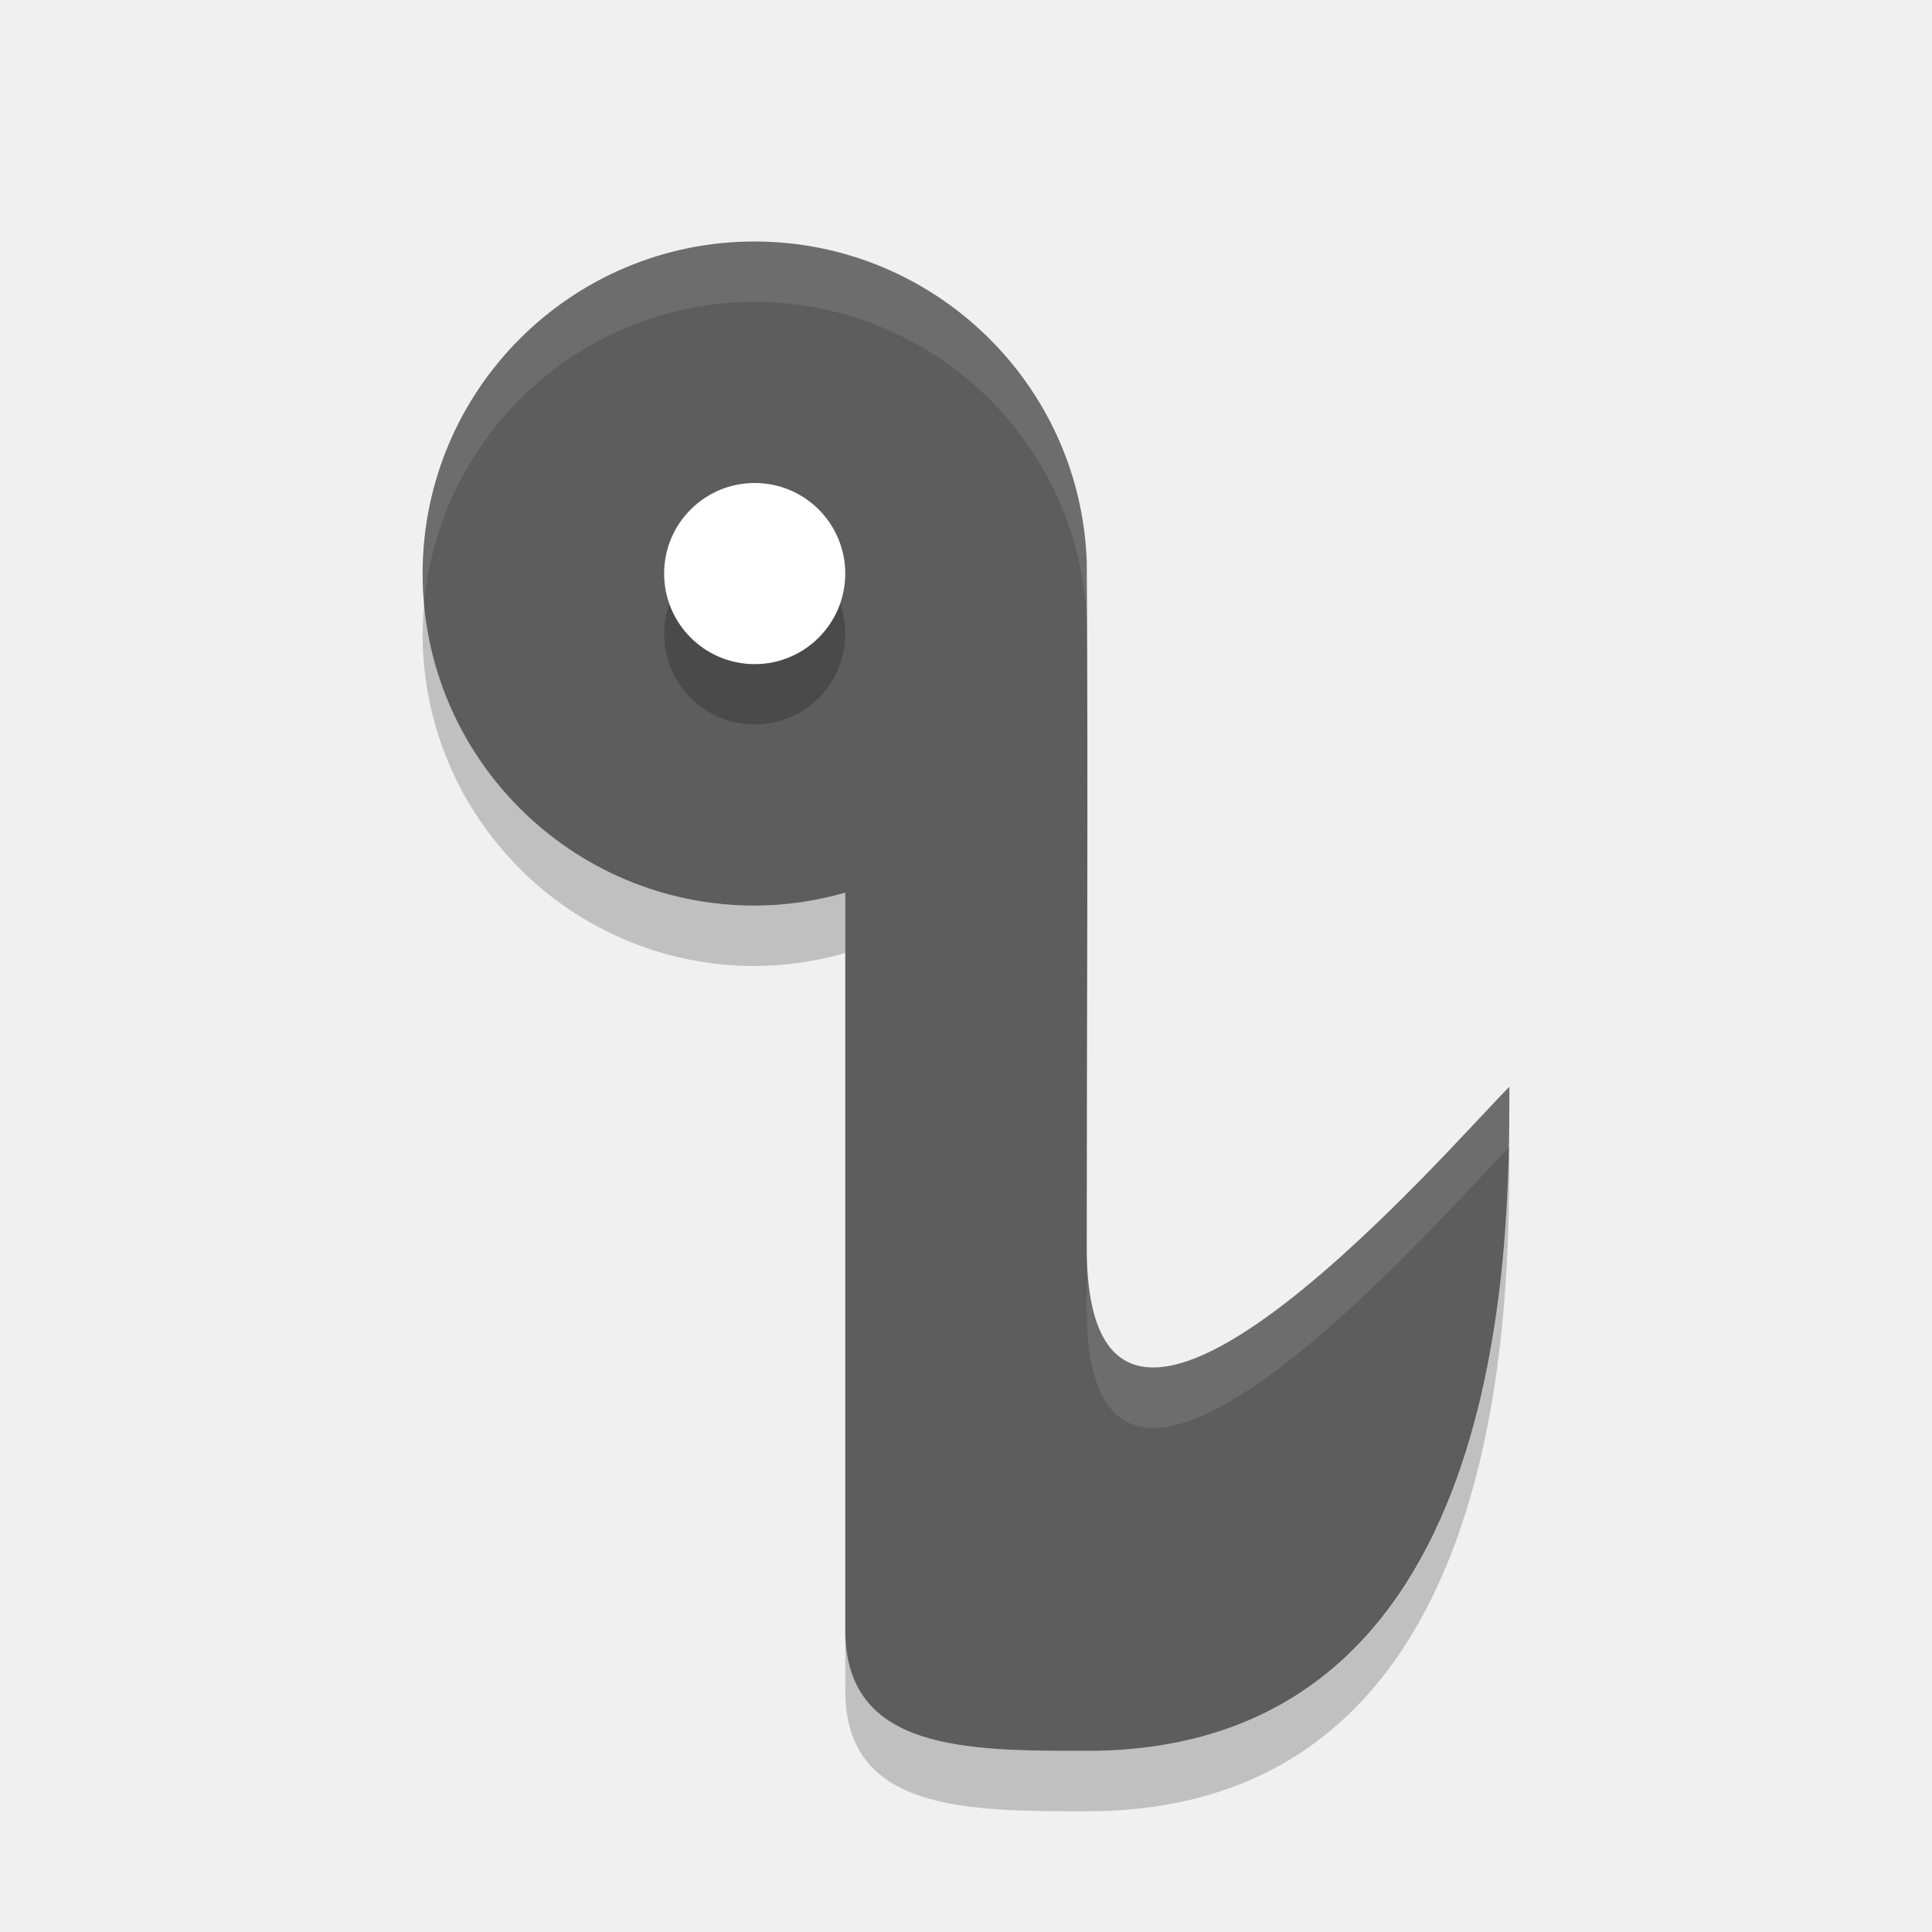
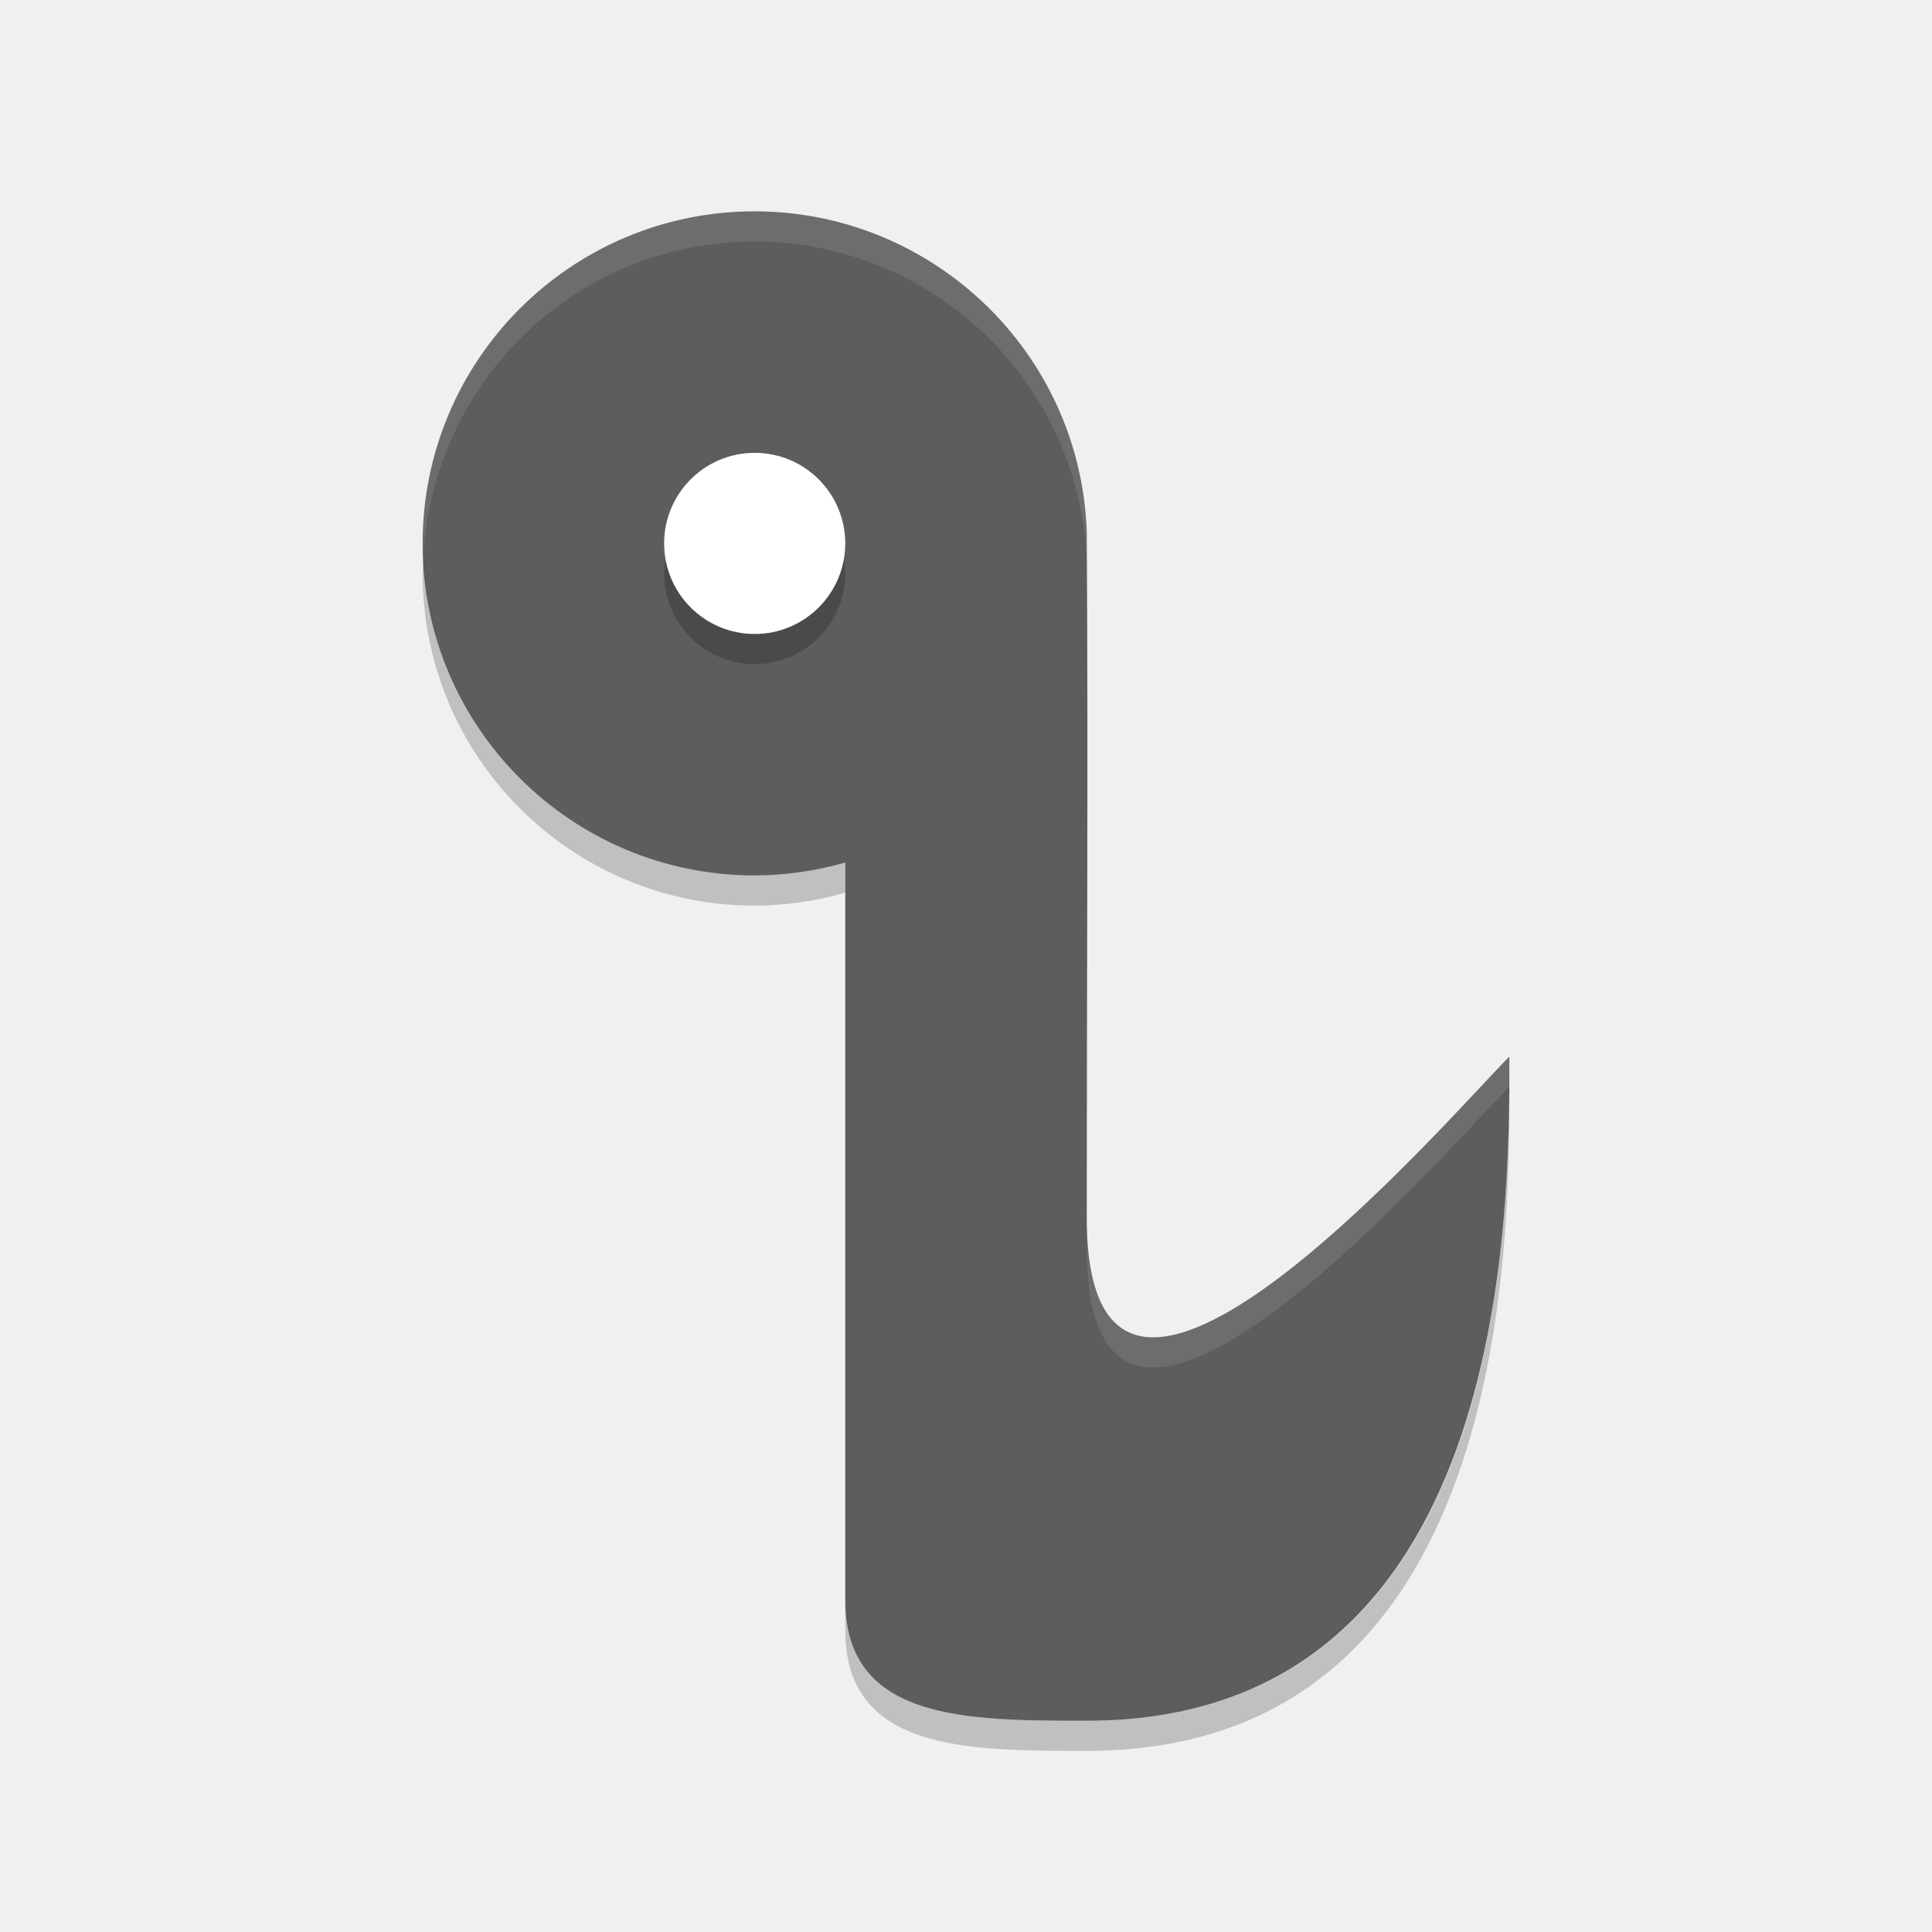
- <svg xmlns="http://www.w3.org/2000/svg" height="32" width="32" version="1">
-   <path d="m12.5 4c-3.038 0-5.5 2.462-5.5 5.5s2.462 5.5 5.5 5.5c0.508-0.002 1.012-0.074 1.5-0.215v12.215c0 2 2 2 4 2 7 0 7-8.333 7-11-1 1-7 8-7 2.666 0-3.782 0.024-7.597 0-11.363-0.106-2.957-2.542-5.3-5.5-5.303z" fill="#5d5d5d" />
-   <path opacity=".2" d="m12.5 9a1.5 1.5 0 0 1 1.5 1.5 1.5 1.5 0 0 1 -1.5 1.5 1.5 1.5 0 0 1 -1.5 -1.5 1.5 1.5 0 0 1 1.5 -1.5z" />
-   <path d="m12.5 8a1.5 1.5 0 0 1 1.5 1.5 1.5 1.5 0 0 1 -1.5 1.5 1.5 1.5 0 0 1 -1.5 -1.5 1.5 1.5 0 0 1 1.5 -1.5z" fill="#fff" />
-   <path opacity=".1" fill="#fff" d="m12.5 4c-3.038 0-5.5 2.462-5.5 5.5 0 0.169 0.011 0.335 0.025 0.5 0.253-2.803 2.606-5 5.475-5 2.958 0.003 5.394 2.345 5.5 5.303-0.001-0.332 0.002-0.669 0-1-0.106-2.957-2.542-5.3-5.5-5.303zm12.5 14c-1 1-7 8-7 2.666v1c0 5.324 5.971-1.634 6.988-2.654 0.008-0.376 0.012-0.74 0.012-1.012z" />
-   <path opacity=".2" d="m7.025 10c-0.015 0.165-0.025 0.331-0.025 0.5 0 3.038 2.462 5.5 5.5 5.5 0.508-0.002 1.012-0.074 1.5-0.215v-1c-0.488 0.141-0.992 0.213-1.5 0.215-2.869 0-5.222-2.197-5.475-5zm17.975 9l-0.012 0.012c-0.065 3.302-0.703 9.988-6.988 9.988-2 0-4 0-4-2v1c0 2 2 2 4 2 7 0 7-8.333 7-11z" />
+ <svg xmlns="http://www.w3.org/2000/svg" height="64" width="64" version="1" id="svg2">
+   <defs id="defs16" />
+   <path d="m 25,7.001 c -6.075,0 -11,4.924 -11,11 0,6.076 4.925,11 11,11 1.016,-0.004 2.024,-0.148 3,-0.43 l 0,24.43 c 0,4 4,4 8,4 14,0 14,-16.666 14,-22 -2,2 -14,16 -14,5.332 0,-7.564 0.048,-15.194 0,-22.726 -0.212,-5.915 -5.084,-10.6 -11,-10.606 z" id="path4" style="fill:#5d5d5d" />
+   <path d="m 25,16 a 3,3 0 0 1 3,3 3,3 0 0 1 -3,3 3,3 0 0 1 -3,-3 3,3 0 0 1 3,-3 z" id="path6" style="opacity:0.2" />
+   <path d="m 25,15.001 a 3,3 0 0 1 3,3 3,3 0 0 1 -3,3 3,3 0 0 1 -3,-3 3,3 0 0 1 3,-3 z" id="path8" style="fill:#ffffff" />
+   <path style="opacity:0.1;fill:#ffffff" d="M 25 7 C 18.925 7 14 11.924 14 18 C 14 18.168 14.016 18.332 14.025 18.498 C 14.29 12.657 19.094 8 25 8 C 30.916 8.006 35.788 12.691 36 18.605 C 36.001 18.271 36.002 17.937 36 17.605 C 35.788 11.691 30.916 7.006 25 7 z M 50 34.998 C 48 36.998 36 50.998 36 40.33 L 36 41.33 C 36 51.987 47.971 38.03 49.988 36.01 C 49.992 35.666 50 35.27 50 34.998 z " id="path10" />
+   <path style="opacity:0.2" d="M 14.025,18.502 C 14.016,18.668 14,18.832 14,19 c 0,6.076 4.925,11 11,11 1.016,-0.004 2.024,-0.148 3,-0.43 l 0,-1 C 27.024,28.852 26.016,28.996 25,29 19.094,29 14.29,24.343 14.025,18.502 Z M 50,36 l -0.012,0.012 C 49.954,42.102 49.285,57 36,57 c -4,0 -8,0 -8,-4 l 0,1 c 0,4 4,4 8,4 13.999,0 14,-16.666 14,-22 z" id="path12" />
</svg>
